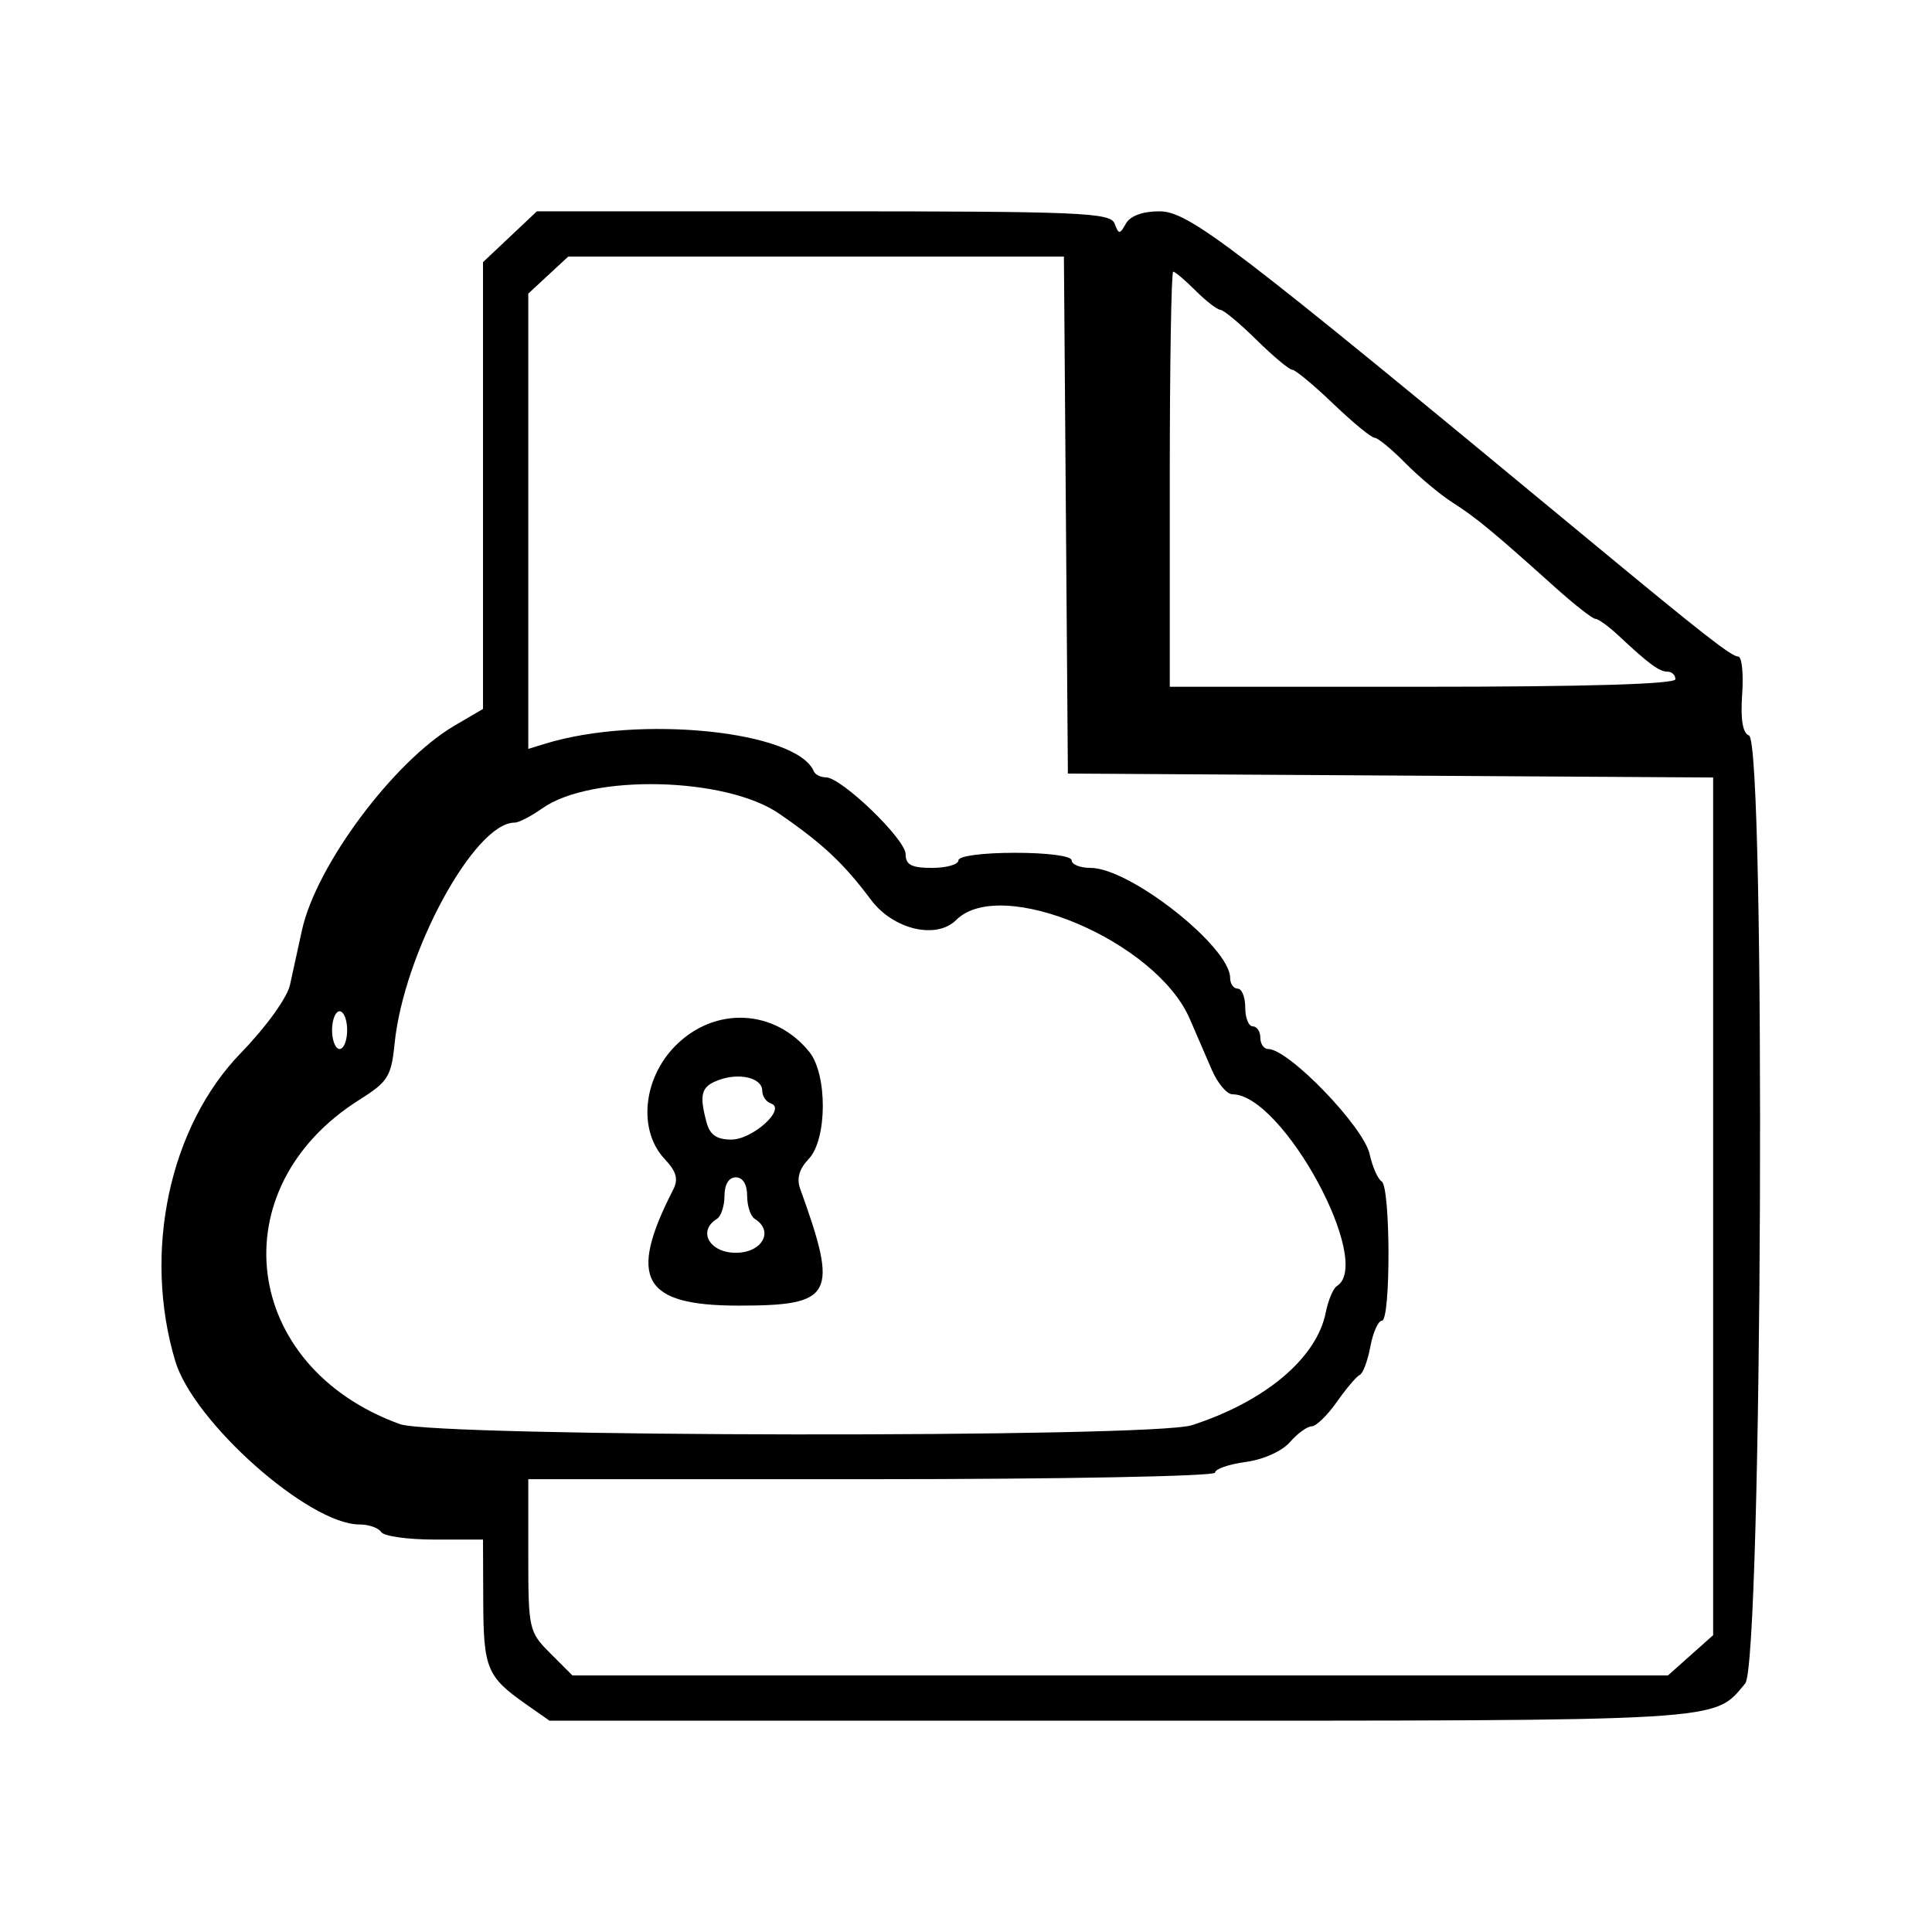
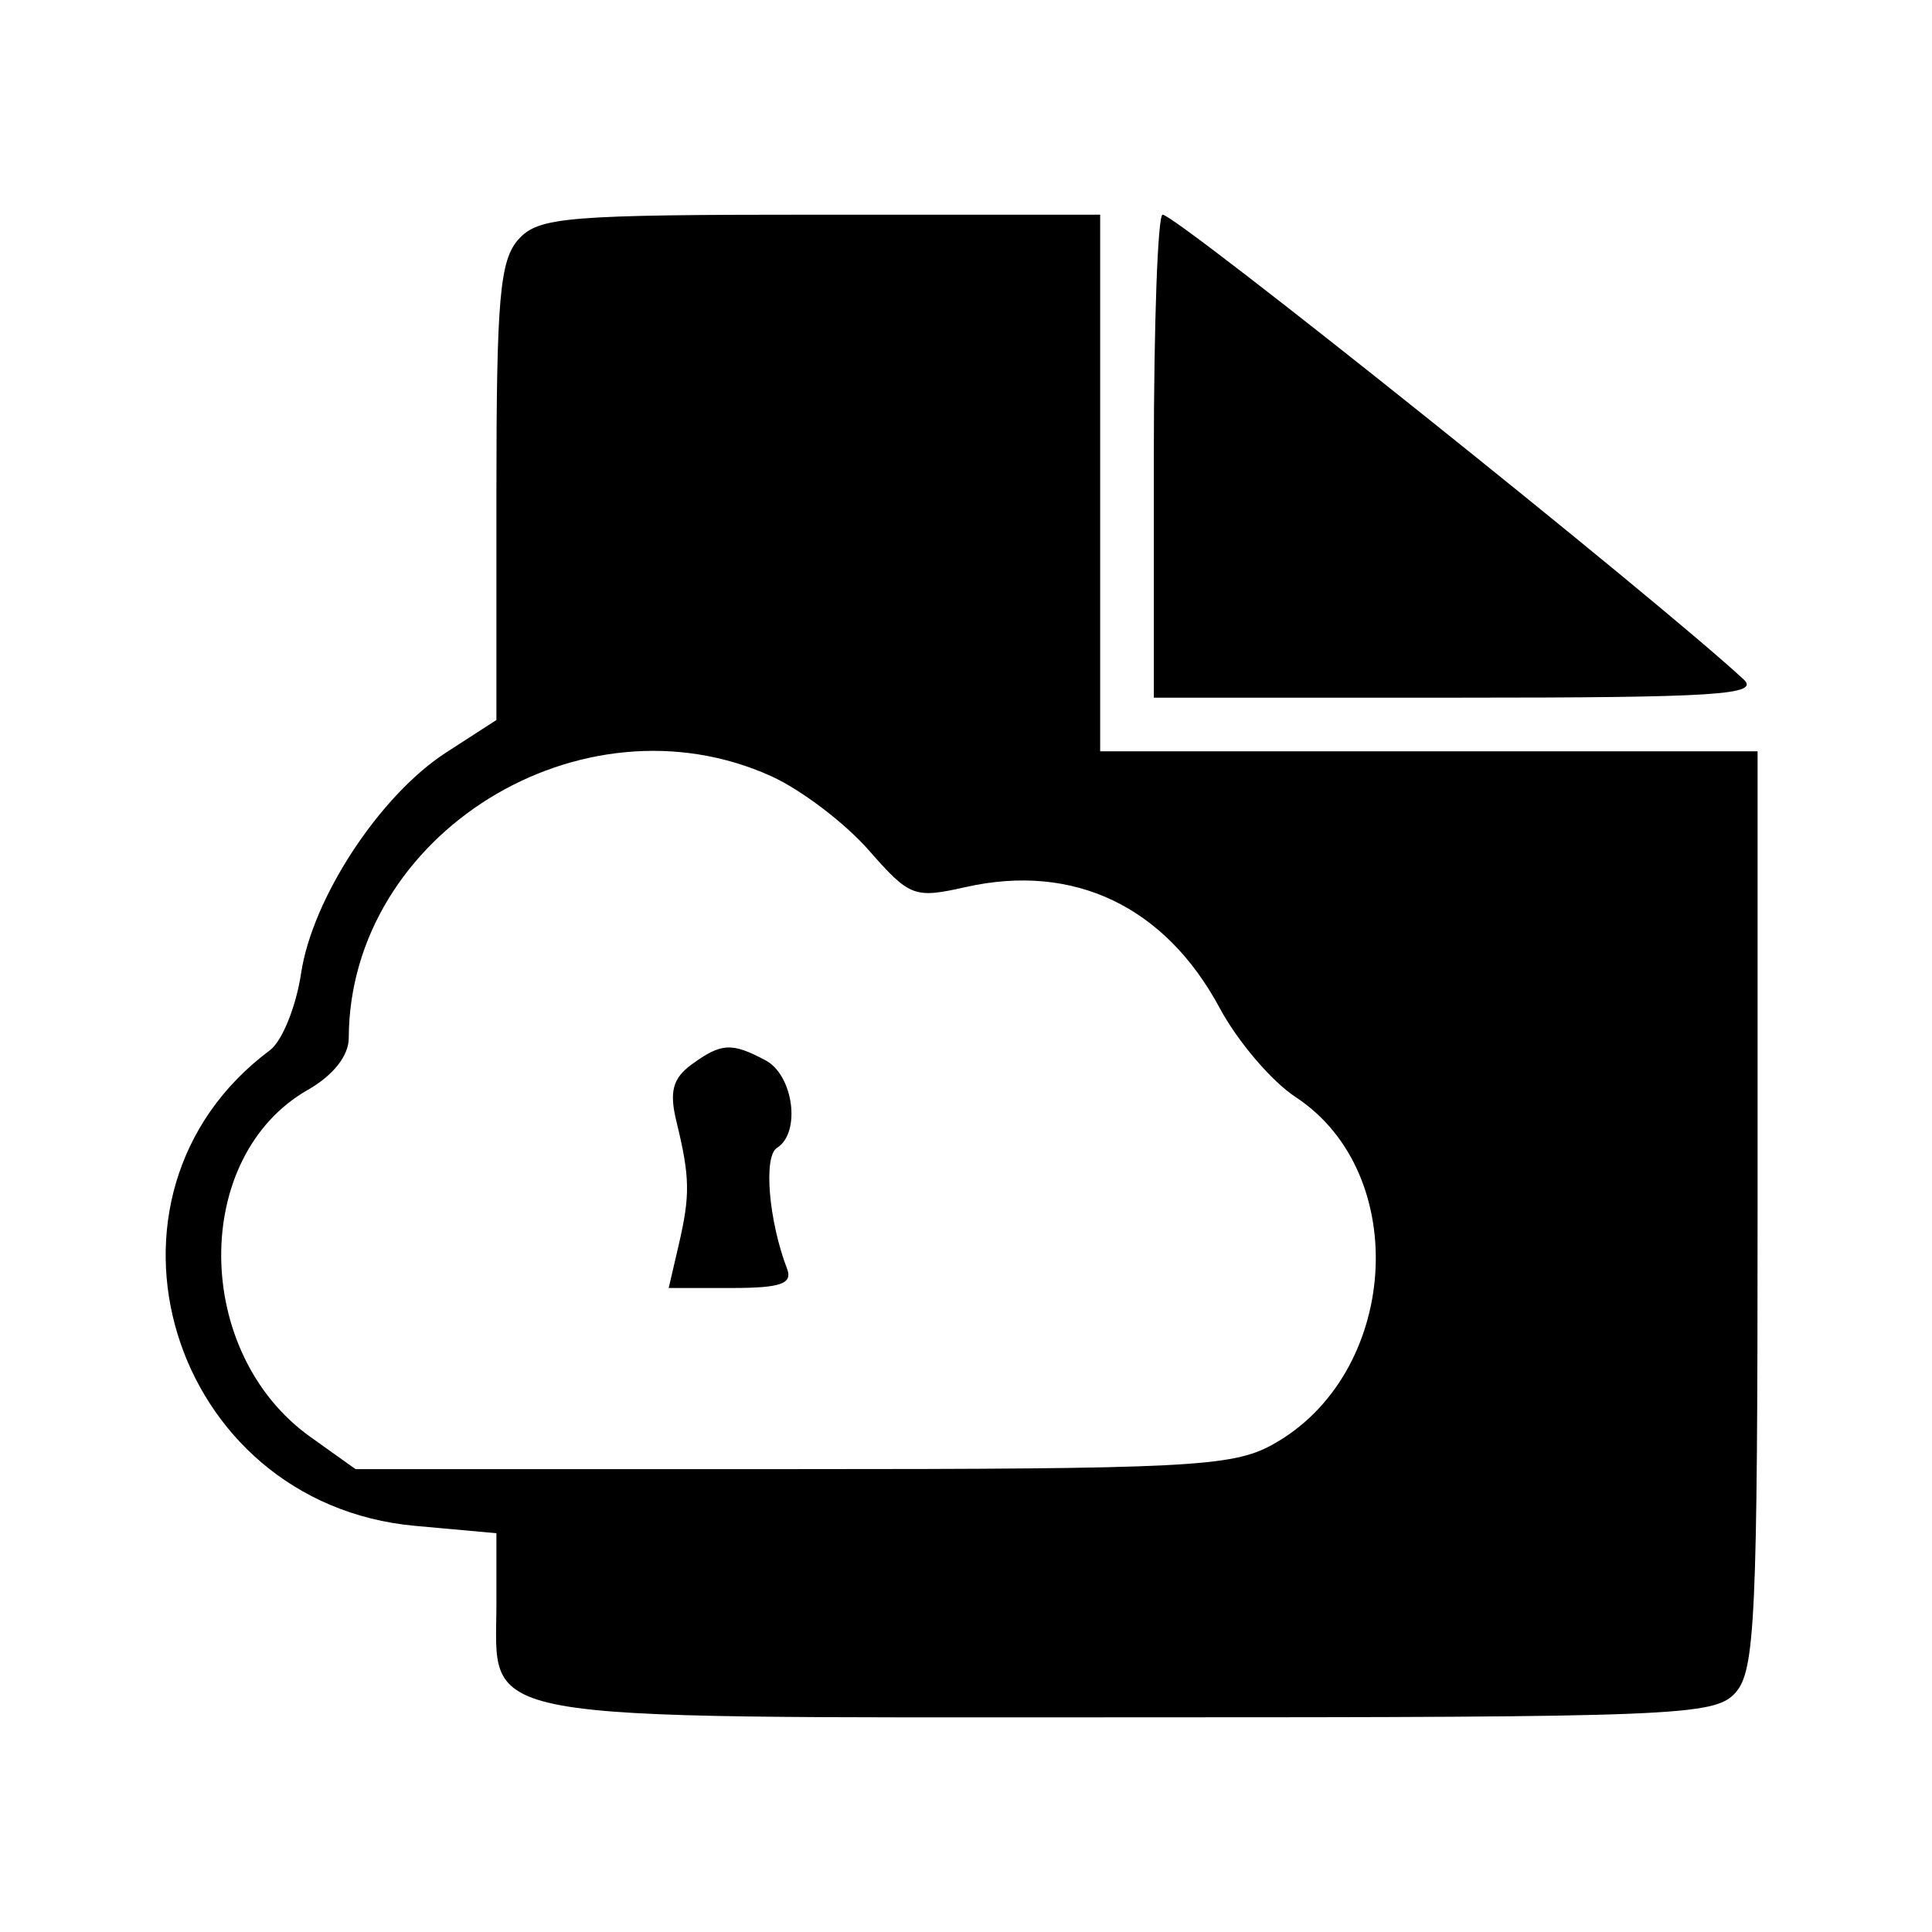
<svg xmlns="http://www.w3.org/2000/svg" id="svg" version="1.1" width="400" height="400" viewBox="0, 0, 400,400">
  <g id="svgg">
-     <path id="path0" d="M105.580 49.013 L 100.000 54.275 100.000 100.528 L 100.000 146.782 94.141 150.210 C 81.547 157.579,65.450 179.157,62.514 192.608 C 61.720 196.244,60.607 201.328,60.040 203.906 C 59.452 206.578,55.093 212.625,49.903 217.969 C 35.061 233.248,29.521 259.219,36.287 281.801 C 40.077 294.452,63.948 315.625,74.420 315.625 C 76.356 315.625,78.375 316.328,78.906 317.188 C 79.437 318.047,84.401 318.750,89.936 318.750 L 100.000 318.750 100.050 331.641 C 100.103 345.418,100.834 347.178,108.835 352.792 L 113.764 356.250 231.959 356.250 C 358.553 356.250,354.682 356.481,361.328 348.543 C 364.878 344.303,365.637 153.630,362.109 152.279 C 360.801 151.777,360.335 148.957,360.698 143.734 C 360.995 139.446,360.631 135.938,359.888 135.938 C 358.486 135.938,352.748 131.452,328.906 111.720 C 254.590 50.212,246.137 43.750,240.008 43.750 C 236.598 43.750,233.999 44.699,233.123 46.265 C 231.829 48.576,231.638 48.576,230.751 46.265 C 229.887 44.015,223.547 43.750,170.473 43.750 L 111.160 43.750 105.580 49.013 M220.683 106.641 L 221.094 160.156 287.891 160.564 L 354.688 160.971 354.688 249.758 L 354.688 338.546 350.014 342.710 L 345.340 346.875 231.925 346.875 L 118.510 346.875 113.942 342.308 C 109.499 337.864,109.375 337.314,109.375 321.995 L 109.375 306.250 180.469 306.250 C 219.636 306.250,251.563 305.641,251.563 304.893 C 251.563 304.147,254.415 303.154,257.901 302.686 C 261.554 302.196,265.439 300.454,267.069 298.574 C 268.625 296.780,270.646 295.313,271.561 295.313 C 272.476 295.313,274.829 293.027,276.790 290.234 C 278.751 287.441,280.886 284.929,281.535 284.652 C 282.183 284.375,283.166 281.738,283.718 278.793 C 284.271 275.847,285.348 273.437,286.111 273.438 C 287.959 273.438,287.908 245.749,286.058 244.606 C 285.264 244.115,284.145 241.573,283.571 238.957 C 282.321 233.266,266.807 217.188,262.566 217.188 C 261.670 217.188,260.938 216.133,260.938 214.844 C 260.938 213.555,260.234 212.500,259.375 212.500 C 258.516 212.500,257.813 210.742,257.813 208.594 C 257.813 206.445,257.109 204.688,256.250 204.688 C 255.391 204.688,254.688 203.692,254.688 202.475 C 254.688 196.042,233.946 179.688,225.787 179.688 C 223.635 179.688,221.875 178.984,221.875 178.125 C 221.875 177.222,216.927 176.563,210.156 176.563 C 203.385 176.563,198.438 177.222,198.438 178.125 C 198.438 178.984,195.977 179.688,192.969 179.688 C 188.722 179.688,187.500 179.052,187.500 176.844 C 187.500 173.751,174.198 160.938,170.987 160.938 C 169.900 160.937,168.776 160.377,168.490 159.692 C 164.994 151.332,132.381 147.976,112.891 153.971 L 109.375 155.052 109.375 107.920 L 109.375 60.788 113.509 56.957 L 117.644 53.125 168.958 53.125 L 220.271 53.125 220.683 106.641 M247.514 60.156 C 249.663 62.305,251.980 64.097,252.663 64.139 C 253.347 64.181,256.719 66.989,260.156 70.378 C 263.594 73.767,266.921 76.545,267.551 76.551 C 268.180 76.557,271.997 79.727,276.033 83.594 C 280.069 87.461,283.915 90.625,284.579 90.625 C 285.244 90.625,288.106 92.978,290.940 95.855 C 293.775 98.731,298.192 102.423,300.756 104.058 C 305.583 107.137,309.285 110.196,321.843 121.484 C 325.906 125.137,329.717 128.125,330.311 128.125 C 330.906 128.125,333.084 129.707,335.152 131.641 C 341.420 137.501,343.544 139.063,345.247 139.063 C 346.142 139.063,346.875 139.766,346.875 140.625 C 346.875 141.636,328.385 142.188,294.531 142.188 L 242.188 142.188 242.188 99.219 C 242.188 75.586,242.507 56.250,242.898 56.250 C 243.288 56.250,245.366 58.008,247.514 60.156 M161.330 168.470 C 170.405 174.729,174.643 178.707,180.354 186.328 C 184.944 192.451,193.875 194.562,197.950 190.487 C 207.202 181.236,239.338 194.821,246.327 210.938 C 247.631 213.945,249.683 218.691,250.886 221.484 C 252.090 224.277,254.014 226.563,255.162 226.563 C 265.545 226.563,284.535 261.479,276.764 266.282 C 276.016 266.744,274.984 269.219,274.472 271.781 C 272.587 281.208,261.917 290.177,246.764 295.072 C 238.476 297.750,90.281 297.551,82.813 294.852 C 49.940 282.974,45.334 245.959,74.453 227.669 C 80.310 223.990,81.011 222.869,81.693 216.095 C 83.588 197.273,98.222 170.313,106.544 170.313 C 107.406 170.313,109.978 168.988,112.259 167.370 C 122.359 160.204,150.253 160.829,161.330 168.470 M71.875 213.281 C 71.875 215.430,71.172 217.188,70.313 217.188 C 69.453 217.188,68.750 215.430,68.750 213.281 C 68.750 211.133,69.453 209.375,70.313 209.375 C 71.172 209.375,71.875 211.133,71.875 213.281 M139.896 216.458 C 133.100 223.254,132.054 234.046,137.617 239.968 C 140.056 242.564,140.490 244.137,139.371 246.319 C 129.915 264.756,133.053 270.313,152.924 270.313 C 172.562 270.313,173.655 268.233,165.659 246.094 C 164.901 243.995,165.480 241.981,167.421 239.961 C 171.276 235.951,171.350 222.461,167.543 217.761 C 160.358 208.891,148.044 208.311,139.896 216.458 M157.813 225.833 C 157.813 226.950,158.627 228.136,159.623 228.468 C 162.872 229.551,155.839 235.938,151.397 235.938 C 148.406 235.938,146.975 234.951,146.297 232.422 C 144.721 226.539,145.166 224.953,148.770 223.620 C 153.114 222.013,157.813 223.163,157.813 225.833 M154.688 247.564 C 154.688 249.662,155.391 251.813,156.250 252.344 C 160.323 254.861,157.815 259.375,152.344 259.375 C 146.872 259.375,144.365 254.861,148.438 252.344 C 149.297 251.813,150.000 249.662,150.000 247.564 C 150.000 245.215,150.901 243.750,152.344 243.750 C 153.787 243.750,154.688 245.215,154.688 247.564 " stroke="none" fill="#000000" fill-rule="evenodd" />
+     <path id="path0" d="M107.375 49.524 C 103.477 53.832,102.778 61.784,102.778 101.837 L 102.778 149.069 92.361 155.800 C 78.646 164.662,64.670 185.949,62.333 201.536 C 61.302 208.408,58.406 215.561,55.896 217.432 C 15.627 247.449,35.115 311.303,85.952 315.913 L 102.778 317.438 102.778 331.900 C 102.778 356.920,95.218 355.556,233.816 355.556 C 347.393 355.556,354.972 355.249,359.292 350.476 C 363.381 345.957,363.889 334.902,363.889 250.476 L 363.889 155.556 295.833 155.556 L 227.778 155.556 227.778 100.000 L 227.778 44.444 169.875 44.444 C 117.307 44.444,111.549 44.913,107.375 49.524 M238.889 94.444 L 238.889 144.444 301.984 144.444 C 355.262 144.444,364.446 143.858,361.012 140.675 C 342.905 123.893,243.582 44.444,240.710 44.444 C 239.708 44.444,238.889 66.944,238.889 94.444 M159.746 160.736 C 165.870 163.518,174.905 170.378,179.824 175.980 C 188.372 185.715,189.262 186.055,199.945 183.655 C 222.320 178.628,241.227 187.643,252.545 208.736 C 256.237 215.615,263.292 223.889,268.224 227.122 C 292.475 243.019,289.629 284.805,263.317 299.171 C 255.040 303.690,245.552 304.167,163.889 304.167 L 73.611 304.167 64.260 297.497 C 39.865 280.098,39.586 239.386,63.766 225.625 C 68.980 222.659,72.194 218.586,72.205 214.933 C 72.330 172.665,120.440 142.880,159.746 160.736 M143.180 220.399 C 139.280 223.251,138.541 226.037,140.050 232.205 C 142.846 243.635,142.919 247.411,140.544 257.639 L 138.447 266.667 151.465 266.667 C 161.608 266.667,164.147 265.790,162.960 262.697 C 159.147 252.762,158.028 239.405,160.862 237.654 C 165.858 234.566,164.314 222.645,158.516 219.542 C 151.504 215.790,149.316 215.912,143.180 220.399 " stroke="none" fill="#000000" fill-rule="evenodd" />
  </g>
</svg>
